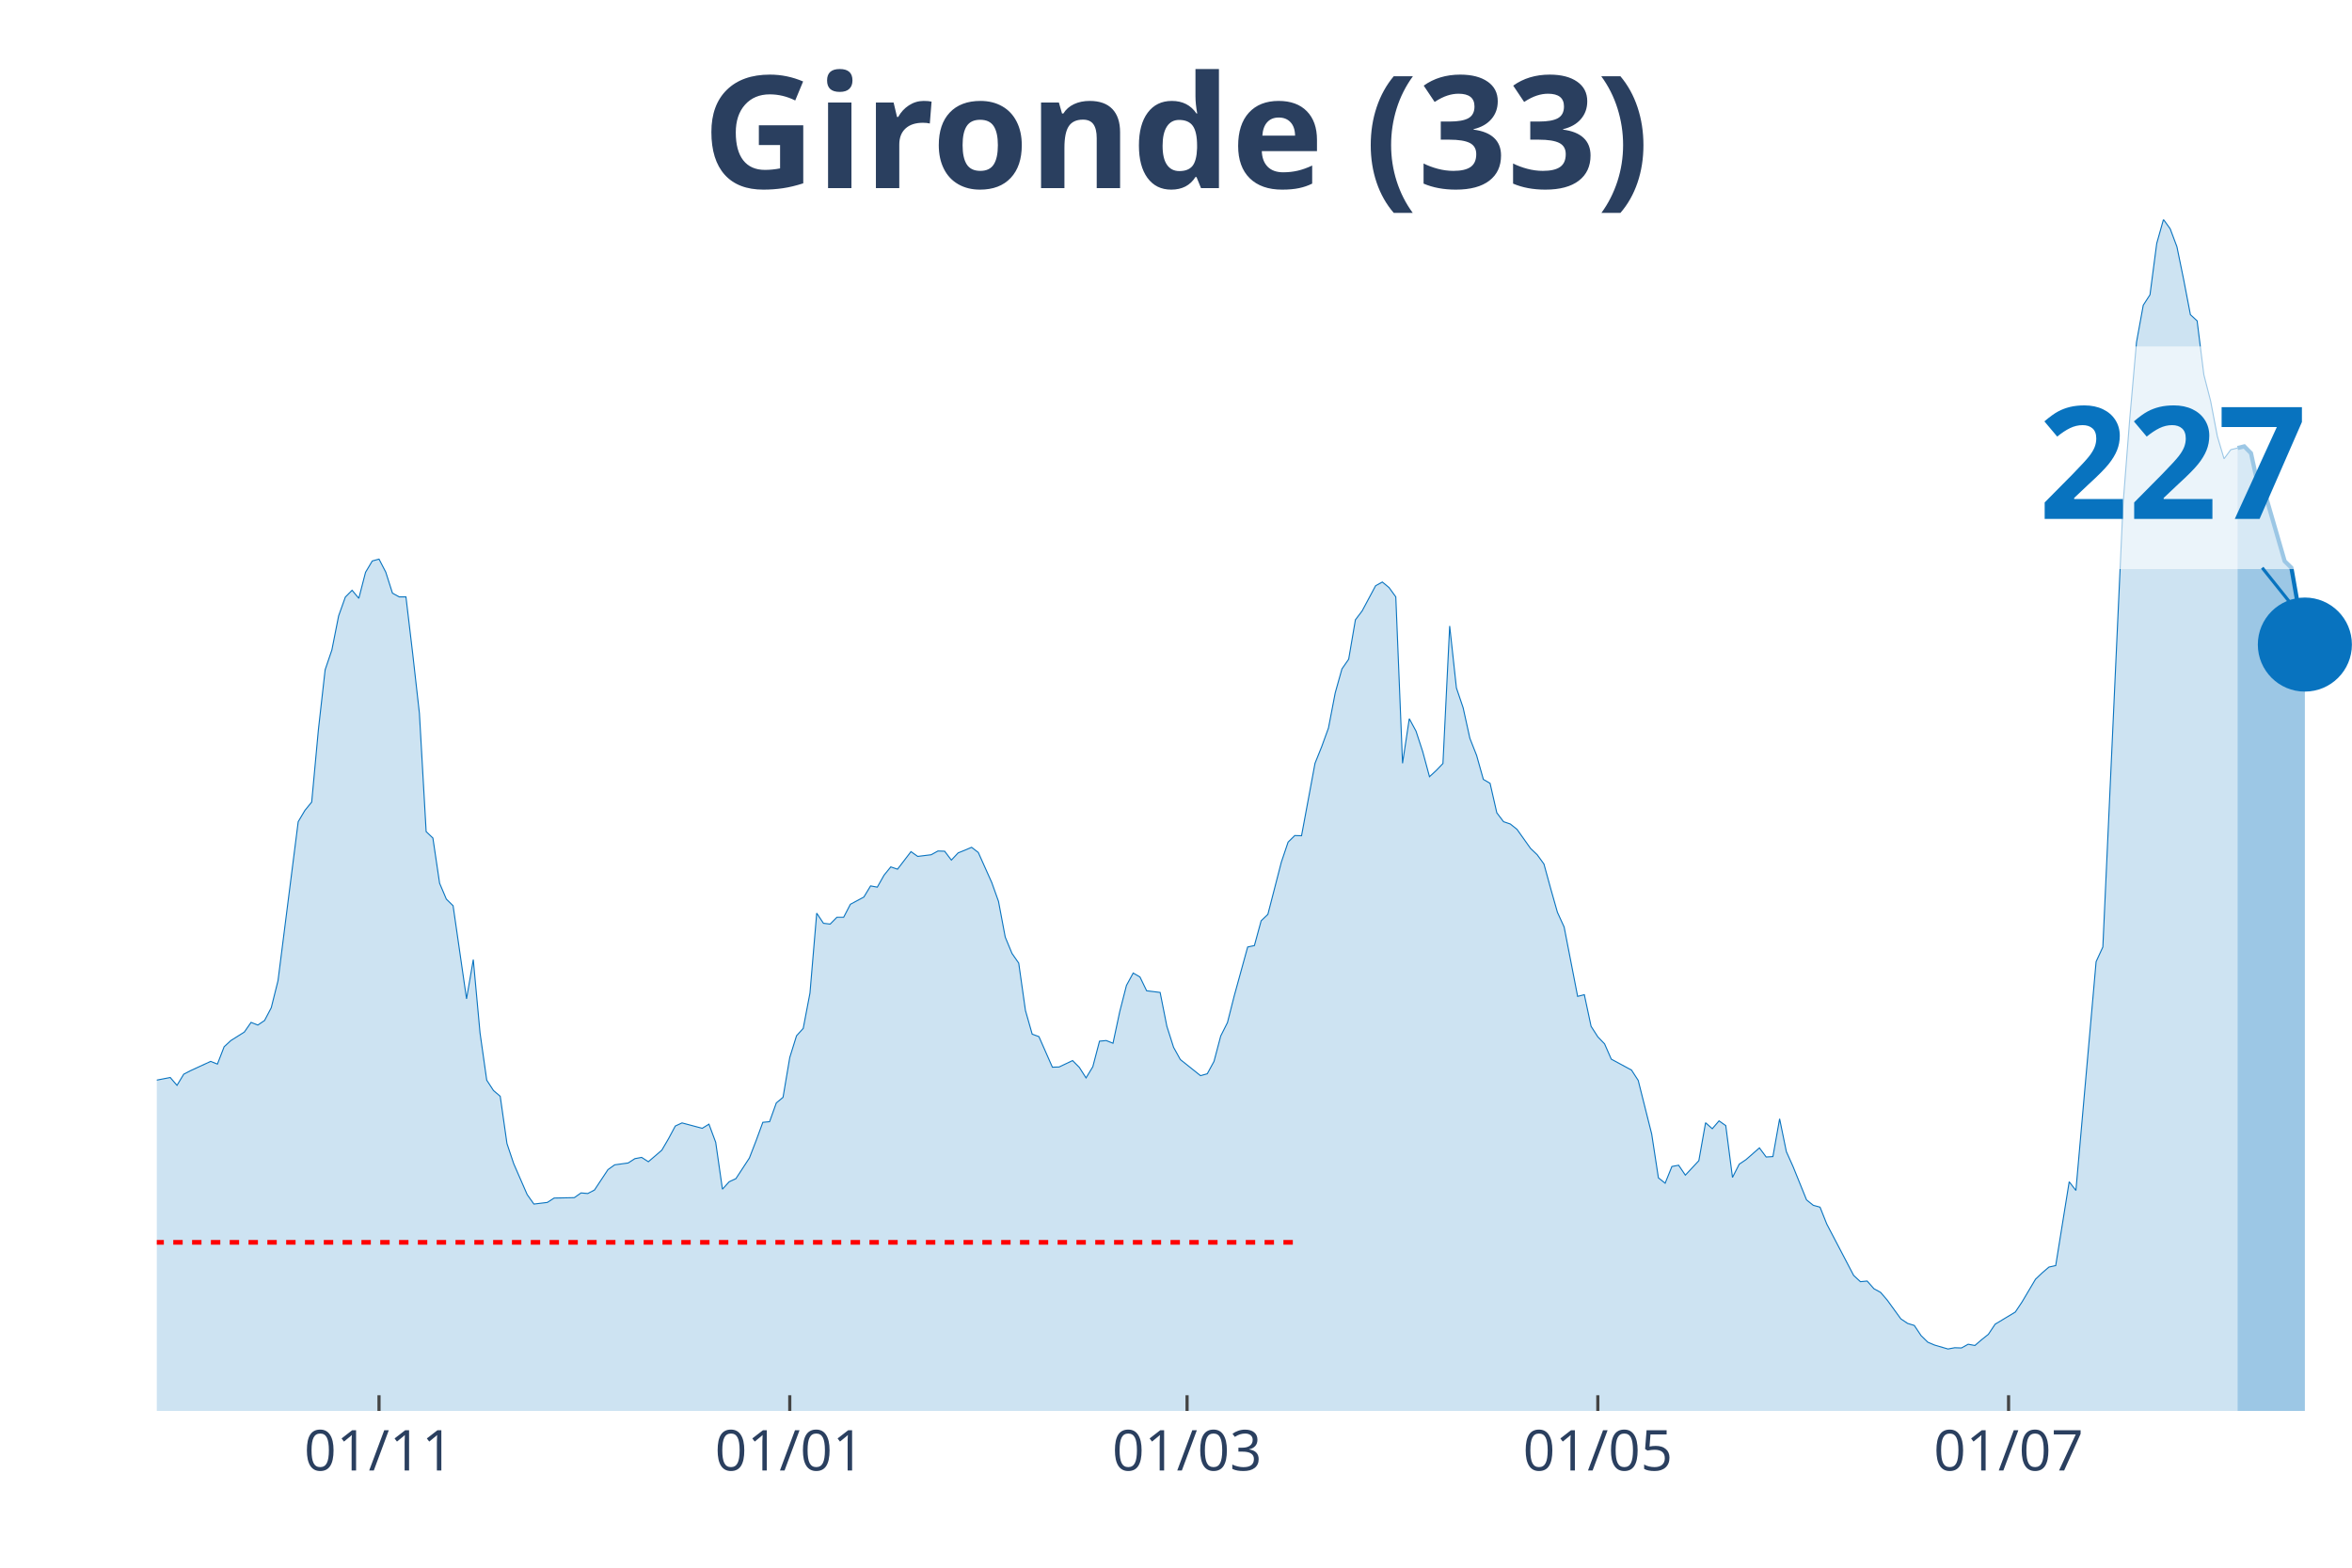
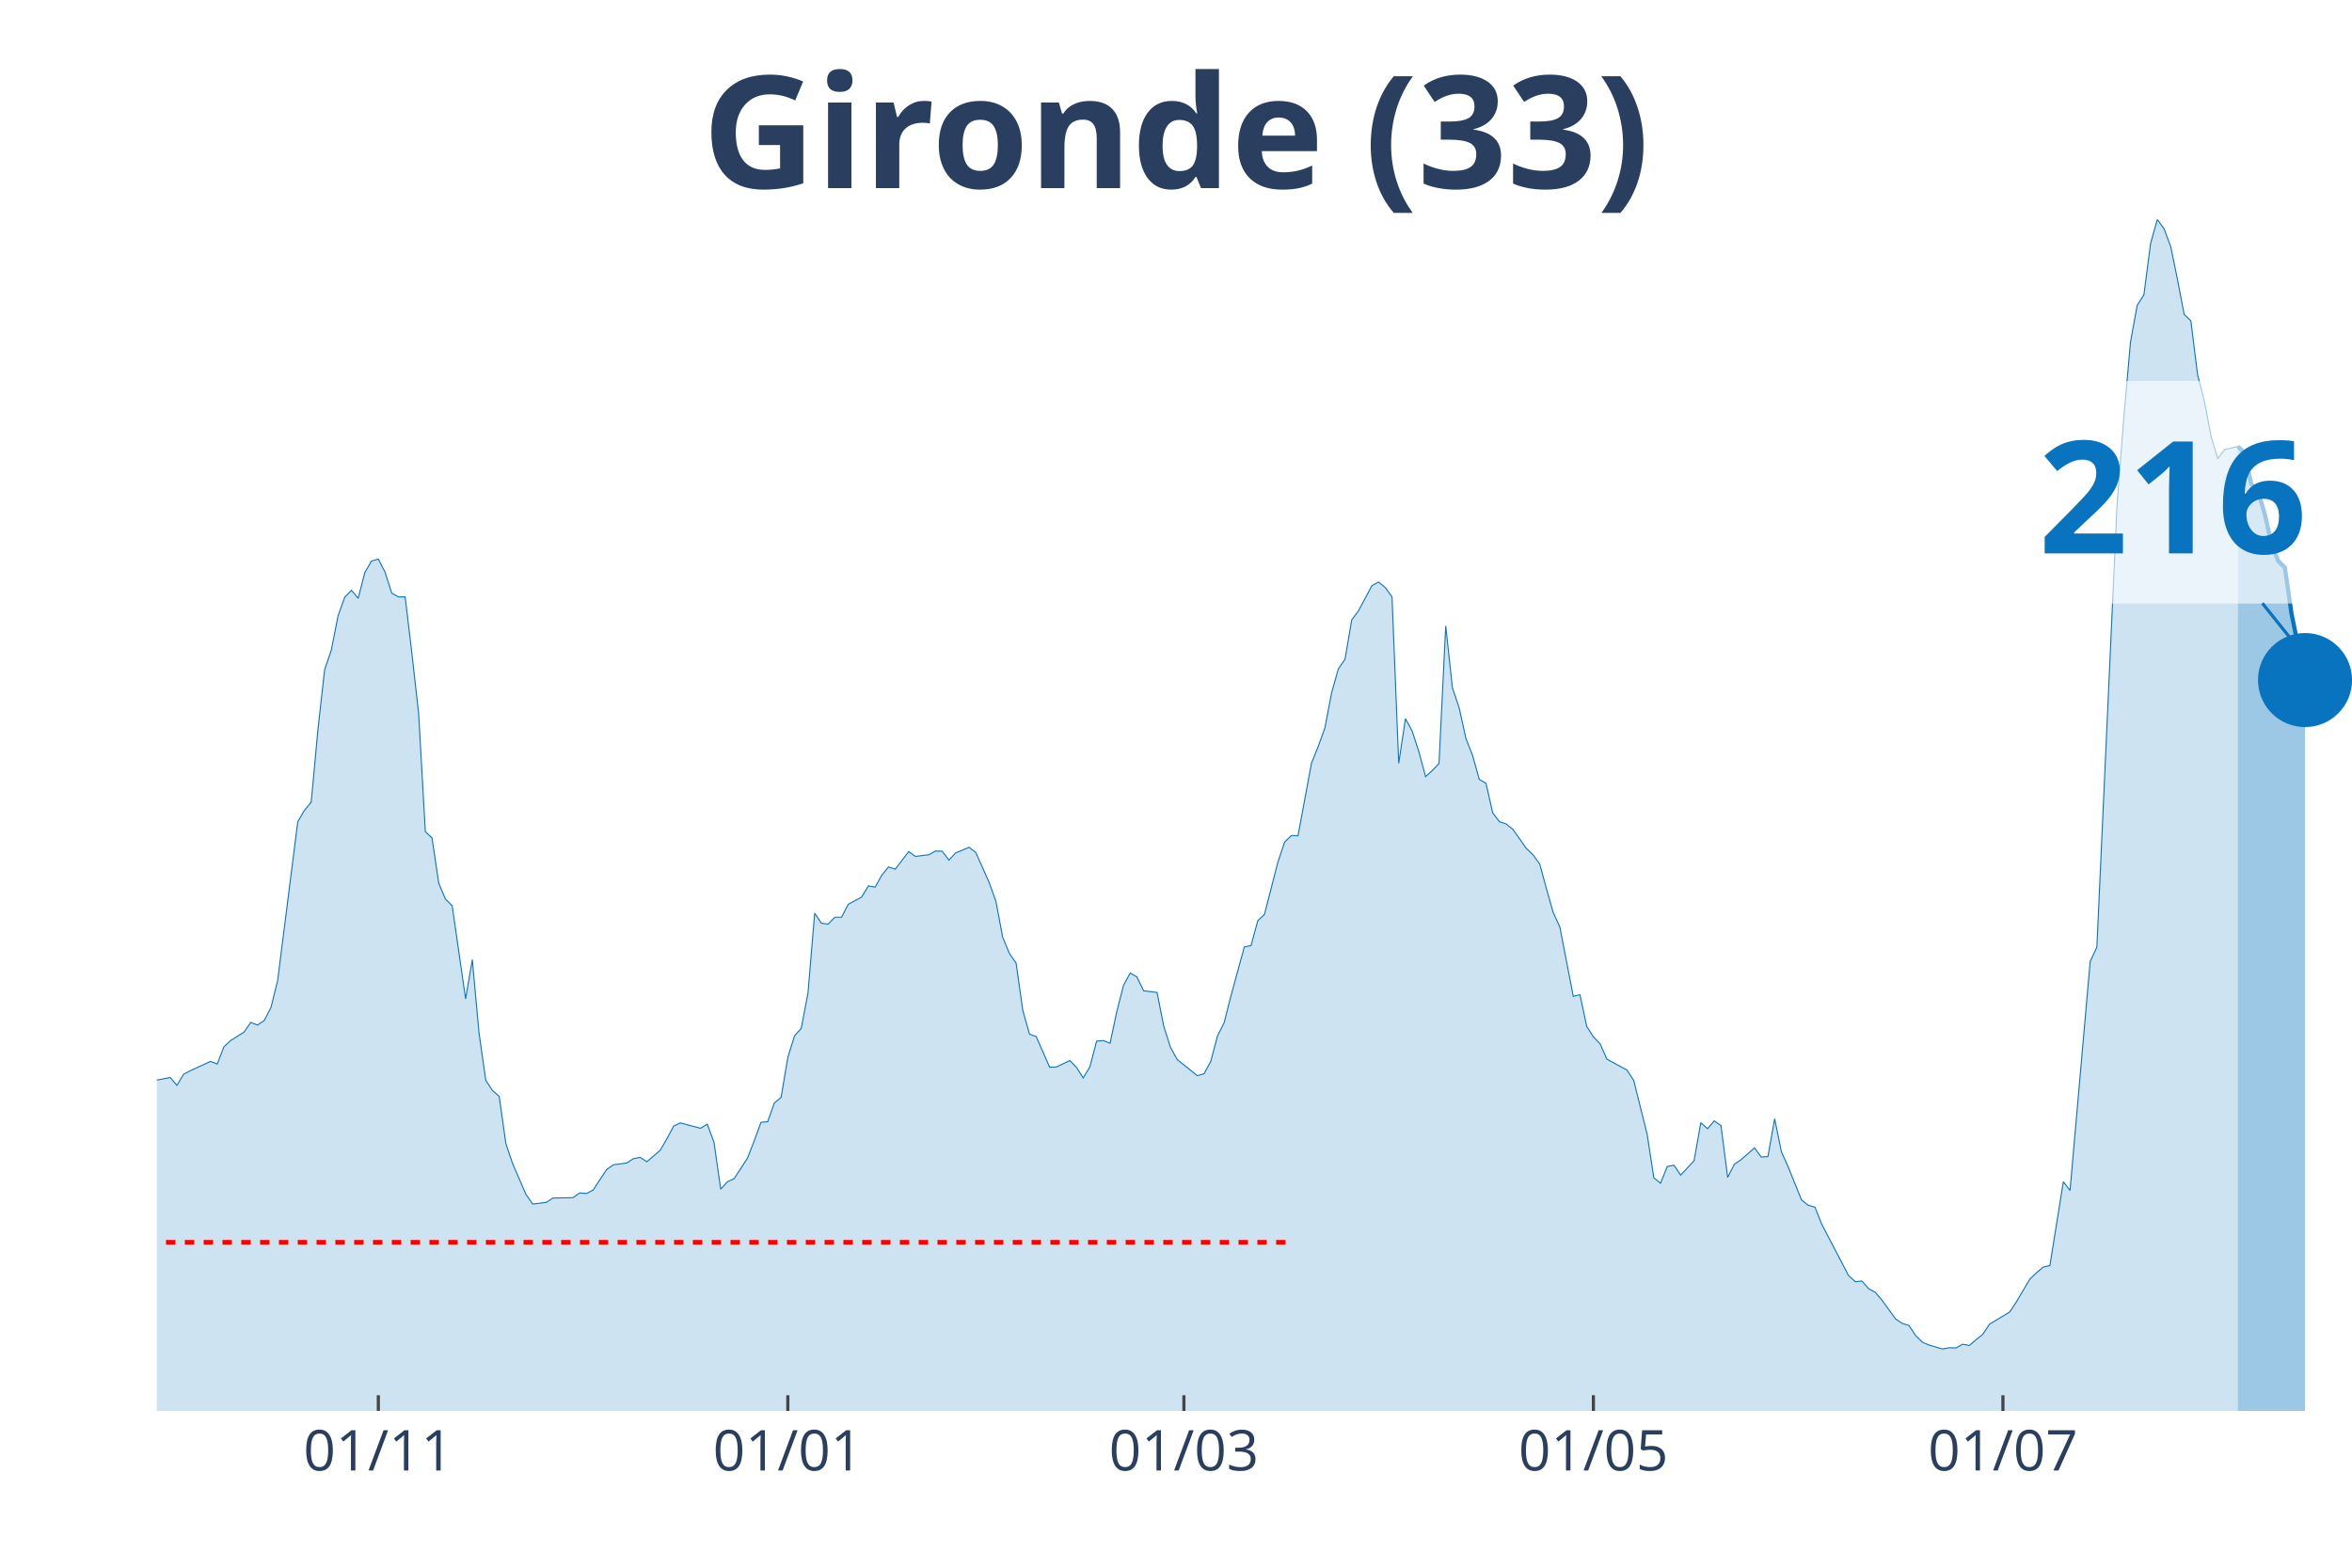
<svg xmlns="http://www.w3.org/2000/svg" class="main-svg" width="1125" height="750" style="" viewBox="0 0 750 500">
  <rect x="0" y="0" width="750" height="500" style="fill: rgb(0, 0, 0); fill-opacity: 0;" />
-   <defs id="defs-b45958">
+   <defs id="defs-f4c939">
    <g class="clips">
-       <clipPath id="clipb45958xyplot" class="plotclip">
+       <clipPath id="clipf4c939xyplot" class="plotclip">
        <rect width="700" height="380" />
      </clipPath>
-       <clipPath class="axesclip" id="clipb45958x">
+       <clipPath class="axesclip" id="clipf4c939x">
        <rect x="50" y="0" width="700" height="500" />
      </clipPath>
-       <clipPath class="axesclip" id="clipb45958y">
+       <clipPath class="axesclip" id="clipf4c939y">
        <rect x="0" y="70" width="750" height="380" />
      </clipPath>
-       <clipPath class="axesclip" id="clipb45958xy">
+       <clipPath class="axesclip" id="clipf4c939xy">
        <rect x="50" y="70" width="700" height="380" />
      </clipPath>
    </g>
    <g class="gradients" />
  </defs>
  <g class="bglayer">
    <rect class="bg" x="50" y="70" width="700" height="380" style="fill: rgb(0, 0, 0); fill-opacity: 0; stroke-width: 0;" />
  </g>
  <g class="layer-below">
    <g class="imagelayer" />
    <g class="shapelayer" />
  </g>
  <g class="cartesianlayer">
    <g class="subplot xy">
      <g class="layer-subplot">
        <g class="shapelayer" />
        <g class="imagelayer" />
      </g>
      <g class="gridlayer">
        <g class="x">
-           <path class="xgrid crisp" transform="translate(120.86,0)" d="M0,70v380" style="stroke: rgb(255, 255, 255); stroke-opacity: 1; stroke-width: 1px;" />
-           <path class="xgrid crisp" transform="translate(251.84,0)" d="M0,70v380" style="stroke: rgb(255, 255, 255); stroke-opacity: 1; stroke-width: 1px;" />
-           <path class="xgrid crisp" transform="translate(378.53,0)" d="M0,70v380" style="stroke: rgb(255, 255, 255); stroke-opacity: 1; stroke-width: 1px;" />
-           <path class="xgrid crisp" transform="translate(509.51,0)" d="M0,70v380" style="stroke: rgb(255, 255, 255); stroke-opacity: 1; stroke-width: 1px;" />
-           <path class="xgrid crisp" transform="translate(640.49,0)" d="M0,70v380" style="stroke: rgb(255, 255, 255); stroke-opacity: 1; stroke-width: 1px;" />
+           <path class="xgrid crisp" transform="translate(120.64,0)" d="M0,70v380" style="stroke: rgb(255, 255, 255); stroke-opacity: 1; stroke-width: 1px;" />
+           <path class="xgrid crisp" transform="translate(251.22,0)" d="M0,70v380" style="stroke: rgb(255, 255, 255); stroke-opacity: 1; stroke-width: 1px;" />
+           <path class="xgrid crisp" transform="translate(377.52,0)" d="M0,70v380" style="stroke: rgb(255, 255, 255); stroke-opacity: 1; stroke-width: 1px;" />
+           <path class="xgrid crisp" transform="translate(508.1,0)" d="M0,70v380" style="stroke: rgb(255, 255, 255); stroke-opacity: 1; stroke-width: 1px;" />
+           <path class="xgrid crisp" transform="translate(638.69,0)" d="M0,70v380" style="stroke: rgb(255, 255, 255); stroke-opacity: 1; stroke-width: 1px;" />
        </g>
        <g class="y" />
      </g>
      <g class="zerolinelayer" />
      <path class="xlines-below" />
      <path class="ylines-below" />
      <g class="overlines-below" />
      <g class="xaxislayer-below" />
      <g class="yaxislayer-below" />
      <g class="overaxes-below" />
-       <g class="plot" transform="translate(50, 70)" clip-path="url('#clipb45958xyplot')">
+       <g class="plot" transform="translate(50, 70)" clip-path="url('#clipf4c939xyplot')">
        <g class="scatterlayer mlayer">
-           <g class="trace scatter trace79359f" style="stroke-miterlimit: 2;">
+           <g class="trace scatter trace5b2842" style="stroke-miterlimit: 2;">
            <g class="fills">
              <g>
-                 <path class="js-fill" d="M663.5,380L-292.02,380L-292.02,378.29L-253.37,379.41L-251.23,379.41L-221.17,378.22L-219.02,378.02L-191.1,378.09L-188.96,378.22L-176.07,376.77L-173.93,376.05L-163.19,374.47L-161.04,374.07L-152.45,372.03L-150.31,371.57L-137.42,373.61L-135.28,375.19L-124.54,374.47L-122.39,373.02L-118.1,372.1L-115.95,371.77L-98.77,353.27L-96.63,343.32L-79.45,279.58L-77.3,260.29L-75.15,247.91L-73.01,245.08L-70.86,244.42L-68.71,229.08L-64.42,199.65L-62.27,198.72L-60.12,191.48L-57.98,193.26L-55.83,192.93L-53.68,190.03L-49.39,209.33L-47.24,212.16L-45.09,219.66L-42.94,221.24L-40.8,223.42L-38.65,228.55L-36.5,223.22L-34.36,224.4L-32.21,227.24L-30.06,227.04L-27.91,225.85L-25.77,227.57L-23.62,233.36L-21.47,245.54L-17.18,261.28L-15.03,267.14L-12.88,269.31L-10.74,270.23L-8.59,271.22L-6.44,274.84L-4.29,276.95L-2.15,274.91L4.29,273.66L6.44,276.16L8.59,272.6L10.74,271.49L17.18,268.52L19.33,269.38L21.47,263.85L23.62,261.87L27.91,259.17L30.06,256.08L32.21,256.93L34.36,255.48L36.5,251.4L38.65,242.78L45.09,192.07L47.24,188.45L49.39,185.82L51.53,162.71L53.68,143.61L55.83,137.29L57.98,126.43L60.12,120.43L62.27,118.26L64.42,120.83L66.56,112.53L68.71,108.91L70.86,108.32L73.01,112.47L75.15,119.18L77.3,120.37L79.45,120.37L81.6,138.48L83.74,157.5L85.89,195.23L88.04,197.28L90.18,211.7L92.33,216.77L94.48,218.87L98.77,248.57L100.92,236.06L103.07,259.44L105.21,274.51L107.36,277.81L109.51,279.65L111.66,294.73L113.8,301.12L118.1,310.99L120.25,314.02L124.54,313.5L126.69,312.11L133.13,311.98L135.28,310.47L137.42,310.66L139.57,309.54L143.87,303.03L146.01,301.51L150.31,300.92L152.45,299.54L154.6,299.14L156.75,300.52L161.04,296.84L163.19,293.15L165.34,289.13L167.48,288.14L173.93,289.86L176.07,288.54L178.22,294.33L180.37,309.28L182.52,306.91L184.66,305.92L188.96,299.34L191.1,293.81L193.25,287.95L195.4,287.75L197.55,281.76L199.69,279.98L201.84,267.27L203.99,260.36L206.13,257.99L208.28,246.73L210.43,221.24L212.58,224.47L214.72,224.73L216.87,222.56L219.02,222.56L221.17,218.41L225.46,216.11L227.61,212.55L229.75,212.95L231.9,209.13L234.05,206.49L236.2,207.22L240.49,201.62L242.64,203.14L246.93,202.61L249.08,201.42L251.23,201.49L253.37,204.32L255.52,202.02L257.67,201.16L259.82,200.24L261.96,201.89L266.26,211.5L268.4,217.49L270.55,228.88L272.7,234.08L274.85,237.18L276.99,252.26L279.14,259.83L281.29,260.62L285.58,270.37L287.73,270.3L292.02,268.26L294.17,270.43L296.32,273.79L298.47,270.23L300.61,262.07L302.76,261.87L304.91,262.73L307.06,252.65L309.2,244.29L311.35,240.34L313.5,241.59L315.64,246L319.94,246.53L322.09,257.33L324.23,264.04L326.38,267.93L332.82,273.07L334.97,272.47L337.12,268.52L339.26,260.42L341.41,256.14L343.56,247.65L347.85,232.04L350,231.58L352.15,223.68L354.29,221.64L358.59,204.98L360.74,198.59L362.88,196.49L365.03,196.55L369.33,173.44L371.47,168.11L373.62,162.18L375.77,150.99L377.91,143.35L380.06,140.25L382.21,127.68L384.36,124.84L388.65,116.81L390.8,115.63L392.94,117.4L395.09,120.37L397.24,173.44L399.39,159.22L401.53,163.17L403.68,169.75L405.83,177.72L407.98,175.74L410.12,173.51L412.27,129.65L414.42,149.41L416.56,155.73L418.71,165.47L420.86,170.94L423.01,178.58L425.15,179.83L427.3,189.24L429.45,192.07L431.6,192.8L433.74,194.51L438.04,200.57L440.18,202.61L442.33,205.57L444.48,213.41L446.63,220.98L448.77,225.66L453.07,247.78L455.21,247.25L457.36,257.33L459.51,260.69L461.66,262.92L463.8,267.8L470.25,271.29L472.39,274.58L476.69,291.7L478.83,305.66L480.98,307.37L483.13,302.04L485.28,301.64L487.42,304.8L491.72,300.19L493.87,288.08L496.01,289.99L498.16,287.49L500.31,289L502.45,305.53L504.6,301.31L506.75,299.86L511.04,296.11L513.19,299.01L515.34,298.88L517.48,286.83L519.63,297.3L521.78,302.1L526.07,312.7L528.22,314.42L530.37,315.01L532.52,320.41L541.1,336.8L543.25,338.78L545.4,338.58L547.55,341.02L549.69,342.2L551.84,344.71L556.13,350.63L558.28,352.08L560.43,352.74L562.58,355.97L564.72,358.07L566.87,358.99L571.17,360.25L573.31,359.85L575.46,359.92L577.61,358.73L579.75,359.13L581.9,357.28L584.05,355.57L586.2,352.34L592.64,348.46L594.79,345.23L599.08,337.99L601.23,335.95L603.37,334.11L605.52,333.64L609.82,306.91L611.96,309.68L618.4,236.72L620.55,232.04L626.99,90.87L629.14,63.41L631.29,39.11L633.44,27.33L635.58,24.03L637.73,7.64L639.88,0L642.02,2.96L644.17,8.69L646.32,19.16L648.47,30.36L650.61,32.33L652.76,49.52L654.91,57.88L657.06,69.14L659.2,76.32L661.35,73.42L663.5,72.89" style="fill: rgb(8, 115, 191); fill-opacity: 0.2; stroke-width: 0;" />
+                 <path class="js-fill" d="M663.61,380L-291.13,380L-291.13,378.29L-252.6,379.41L-250.46,379.41L-220.49,378.22L-218.35,378.02L-190.52,378.09L-188.38,378.22L-175.54,376.77L-173.39,376.05L-162.69,374.47L-160.55,374.07L-151.99,372.03L-149.85,371.57L-137,373.61L-134.86,375.19L-124.16,374.47L-122.02,373.02L-117.74,372.1L-115.6,371.77L-98.47,353.27L-96.33,343.32L-79.2,279.58L-77.06,260.29L-74.92,247.91L-72.78,245.08L-70.64,244.42L-68.5,229.08L-64.22,199.65L-62.08,198.72L-59.94,191.48L-57.8,193.26L-55.66,192.93L-53.52,190.03L-49.24,209.33L-47.09,212.16L-44.95,219.66L-42.81,221.24L-40.67,223.42L-38.53,228.55L-36.39,223.22L-34.25,224.4L-32.11,227.24L-29.97,227.04L-27.83,225.85L-25.69,227.57L-23.55,233.36L-21.41,245.54L-19.27,251.93L-17.13,261.28L-14.98,267.14L-12.84,269.31L-8.56,271.22L-6.42,274.84L-4.28,276.95L-2.14,274.91L4.28,273.66L6.42,276.16L8.56,272.6L10.7,271.49L17.13,268.52L19.27,269.38L21.41,263.85L23.55,261.87L27.83,259.17L29.97,256.08L32.11,256.93L34.25,255.48L36.39,251.4L38.53,242.78L44.95,192.07L47.09,188.45L49.24,185.82L51.38,162.71L53.52,143.61L55.66,137.29L57.8,126.43L59.94,120.43L62.08,118.26L64.22,120.83L66.36,112.53L68.5,108.91L70.64,108.32L72.78,112.47L74.92,119.18L77.06,120.37L79.2,120.37L81.35,138.48L83.49,157.5L85.63,195.23L87.77,197.28L89.91,211.7L92.05,216.77L94.19,218.87L98.47,248.57L100.61,236.06L102.75,259.44L104.89,274.51L107.03,277.81L109.17,279.65L111.31,294.73L113.46,301.12L117.74,310.99L119.88,314.02L124.16,313.5L126.3,312.11L132.72,311.98L134.86,310.47L137,310.66L139.14,309.54L143.43,303.03L145.57,301.51L149.85,300.92L151.99,299.54L154.13,299.14L156.27,300.52L160.55,296.84L162.69,293.15L164.83,289.13L166.97,288.14L173.39,289.86L175.54,288.54L177.68,294.33L179.82,309.28L181.96,306.91L184.1,305.92L188.38,299.34L190.52,293.81L192.66,287.95L194.8,287.75L196.94,281.76L199.08,279.98L201.22,267.27L203.36,260.36L205.5,257.99L207.65,246.73L209.79,221.24L211.93,224.47L214.07,224.73L216.21,222.56L218.35,222.56L220.49,218.41L224.77,216.11L226.91,212.55L229.05,212.95L231.19,209.13L233.33,206.49L235.47,207.22L239.76,201.62L241.9,203.14L246.18,202.61L248.32,201.42L250.46,201.49L252.6,204.32L254.74,202.02L256.88,201.16L259.02,200.24L261.16,201.89L265.44,211.5L267.58,217.49L269.72,228.88L271.87,234.08L274.01,237.18L276.15,252.26L278.29,259.83L280.43,260.62L284.71,270.37L286.85,270.3L291.13,268.26L293.27,270.43L295.41,273.79L297.55,270.23L299.69,262.07L301.83,261.87L303.98,262.73L306.12,252.65L308.26,244.29L310.4,240.34L312.54,241.59L314.68,246L318.96,246.53L321.1,257.33L323.24,264.04L325.38,267.93L331.8,273.07L333.94,272.47L336.09,268.52L338.23,260.42L340.37,256.14L342.51,247.65L346.79,232.04L348.93,231.58L351.07,223.68L353.21,221.64L357.49,204.98L359.63,198.59L361.77,196.49L363.91,196.55L368.2,173.44L370.34,168.11L372.48,162.18L374.62,150.99L376.76,143.35L378.9,140.25L381.04,127.68L383.18,124.84L387.46,116.81L389.6,115.63L391.74,117.4L393.88,120.37L396.02,173.44L398.17,159.22L400.31,163.17L402.45,169.75L404.59,177.72L406.73,175.74L408.87,173.51L411.01,129.65L413.15,149.41L415.29,155.73L417.43,165.47L419.57,170.94L421.71,178.58L423.85,179.83L425.99,189.24L428.13,192.07L430.28,192.8L432.42,194.51L436.7,200.57L438.84,202.61L440.98,205.57L443.12,213.41L445.26,220.98L447.4,225.66L451.68,247.78L453.82,247.25L455.96,257.33L458.1,260.69L460.24,262.92L462.39,267.8L468.81,271.29L470.95,274.58L475.23,291.7L477.37,305.66L479.51,307.37L481.65,302.04L483.79,301.64L485.93,304.8L490.21,300.19L492.35,288.08L494.5,289.99L496.64,287.49L498.78,289L500.92,305.53L503.06,301.31L505.2,299.86L509.48,296.11L511.62,299.01L513.76,298.88L515.9,286.83L518.04,297.3L520.18,302.1L524.46,312.7L526.61,314.42L528.75,315.01L530.89,320.41L539.45,336.8L541.59,338.78L543.73,338.58L545.87,341.02L548.01,342.2L550.15,344.71L554.43,350.63L556.57,352.08L558.72,352.74L560.86,355.97L563,358.07L565.14,358.99L569.42,360.25L571.56,359.85L573.7,359.92L575.84,358.73L577.98,359.13L580.12,357.28L582.26,355.57L584.4,352.34L590.83,348.46L592.97,345.23L597.25,337.99L599.39,335.95L601.53,334.11L603.67,333.64L607.95,306.91L610.09,309.68L616.51,236.72L618.65,232.04L625.08,90.87L627.22,63.48L629.36,39.18L631.5,27.39L633.64,24.03L635.78,7.64L637.92,0L640.06,2.96L642.2,8.63L644.34,19.1L646.48,30.29L648.62,32.33L650.76,49.52L652.91,57.88L655.05,69.14L657.19,76.32L659.33,73.42L661.47,72.89L663.61,72.37" style="fill: rgb(8, 115, 191); fill-opacity: 0.2; stroke-width: 0;" />
              </g>
            </g>
            <g class="errorbars" />
            <g class="lines">
-               <path class="js-line" d="M-292.02,378.29L-253.37,379.41L-251.23,379.41L-221.17,378.22L-219.02,378.02L-191.1,378.09L-188.96,378.22L-176.07,376.77L-173.93,376.05L-163.19,374.47L-161.04,374.07L-152.45,372.03L-150.31,371.57L-137.42,373.61L-135.28,375.19L-124.54,374.47L-122.39,373.02L-118.1,372.1L-115.95,371.77L-98.77,353.27L-96.63,343.32L-79.45,279.58L-77.3,260.29L-75.15,247.91L-73.01,245.08L-70.86,244.42L-68.71,229.08L-64.42,199.65L-62.27,198.72L-60.12,191.48L-57.98,193.26L-55.83,192.93L-53.68,190.03L-49.39,209.33L-47.24,212.16L-45.09,219.66L-42.94,221.24L-40.8,223.42L-38.65,228.55L-36.5,223.22L-34.36,224.4L-32.21,227.24L-30.06,227.04L-27.91,225.85L-25.77,227.57L-23.62,233.36L-21.47,245.54L-17.18,261.28L-15.03,267.14L-12.88,269.31L-10.74,270.23L-8.59,271.22L-6.44,274.84L-4.29,276.95L-2.15,274.91L4.29,273.66L6.44,276.16L8.59,272.6L10.74,271.49L17.18,268.52L19.33,269.38L21.47,263.85L23.62,261.87L27.91,259.17L30.06,256.08L32.21,256.93L34.36,255.48L36.5,251.4L38.65,242.78L45.09,192.07L47.24,188.45L49.39,185.82L51.53,162.71L53.68,143.61L55.83,137.29L57.98,126.43L60.12,120.43L62.27,118.26L64.42,120.83L66.56,112.53L68.71,108.91L70.86,108.32L73.01,112.47L75.15,119.18L77.3,120.37L79.45,120.37L81.6,138.48L83.74,157.5L85.89,195.23L88.04,197.28L90.18,211.7L92.33,216.77L94.48,218.87L98.77,248.57L100.92,236.06L103.07,259.44L105.21,274.51L107.36,277.81L109.51,279.65L111.66,294.73L113.8,301.12L118.1,310.99L120.25,314.02L124.54,313.5L126.69,312.11L133.13,311.98L135.28,310.47L137.42,310.66L139.57,309.54L143.87,303.03L146.01,301.51L150.31,300.92L152.45,299.54L154.6,299.14L156.75,300.52L161.04,296.84L163.19,293.15L165.34,289.13L167.48,288.14L173.93,289.86L176.07,288.54L178.22,294.33L180.37,309.28L182.52,306.91L184.66,305.92L188.96,299.34L191.1,293.81L193.25,287.95L195.4,287.75L197.55,281.76L199.69,279.98L201.84,267.27L203.99,260.36L206.13,257.99L208.28,246.73L210.43,221.24L212.58,224.47L214.72,224.73L216.87,222.56L219.02,222.56L221.17,218.41L225.46,216.11L227.61,212.55L229.75,212.95L231.9,209.13L234.05,206.49L236.2,207.22L240.49,201.62L242.64,203.14L246.93,202.61L249.08,201.42L251.23,201.49L253.37,204.32L255.52,202.02L257.67,201.16L259.82,200.24L261.96,201.89L266.26,211.5L268.4,217.49L270.55,228.88L272.7,234.08L274.85,237.18L276.99,252.26L279.14,259.83L281.29,260.62L285.58,270.37L287.73,270.3L292.02,268.26L294.17,270.43L296.32,273.79L298.47,270.23L300.61,262.07L302.76,261.87L304.91,262.73L307.06,252.65L309.2,244.29L311.35,240.34L313.5,241.59L315.64,246L319.94,246.53L322.09,257.33L324.23,264.04L326.38,267.93L332.82,273.07L334.97,272.47L337.12,268.52L339.26,260.42L341.41,256.14L343.56,247.65L347.85,232.04L350,231.58L352.15,223.68L354.29,221.64L358.59,204.98L360.74,198.59L362.88,196.49L365.03,196.55L369.33,173.44L371.47,168.11L373.62,162.18L375.77,150.99L377.91,143.35L380.06,140.25L382.21,127.68L384.36,124.84L388.65,116.81L390.8,115.63L392.94,117.4L395.09,120.37L397.24,173.44L399.39,159.22L401.53,163.17L403.68,169.75L405.83,177.72L407.98,175.74L410.12,173.51L412.27,129.65L414.42,149.41L416.56,155.73L418.71,165.47L420.86,170.94L423.01,178.58L425.15,179.83L427.3,189.24L429.45,192.07L431.6,192.8L433.74,194.51L438.04,200.57L440.18,202.61L442.33,205.57L444.48,213.41L446.63,220.98L448.77,225.66L453.07,247.78L455.21,247.25L457.36,257.33L459.51,260.69L461.66,262.92L463.8,267.8L470.25,271.29L472.39,274.58L476.69,291.7L478.83,305.66L480.98,307.37L483.13,302.04L485.28,301.64L487.42,304.8L491.72,300.19L493.87,288.08L496.01,289.99L498.16,287.49L500.31,289L502.45,305.53L504.6,301.31L506.75,299.86L511.04,296.11L513.19,299.01L515.34,298.88L517.48,286.83L519.63,297.3L521.78,302.1L526.07,312.7L528.22,314.42L530.37,315.01L532.52,320.41L541.1,336.8L543.25,338.78L545.4,338.58L547.55,341.02L549.69,342.2L551.84,344.71L556.13,350.63L558.28,352.08L560.43,352.74L562.58,355.97L564.72,358.07L566.87,358.99L571.17,360.25L573.31,359.85L575.46,359.92L577.61,358.73L579.75,359.13L581.9,357.28L584.05,355.57L586.2,352.34L592.64,348.46L594.79,345.23L599.08,337.99L601.23,335.95L603.37,334.11L605.52,333.64L609.82,306.91L611.96,309.68L618.4,236.72L620.55,232.04L626.99,90.87L629.14,63.41L631.29,39.11L633.44,27.33L635.58,24.03L637.73,7.64L639.88,0L642.02,2.96L644.17,8.69L646.32,19.16L648.47,30.36L650.61,32.33L652.76,49.52L654.91,57.88L657.06,69.14L659.2,76.32L661.35,73.42L663.5,72.89" style="vector-effect: non-scaling-stroke; fill: none; stroke: rgb(8, 115, 191); stroke-opacity: 1; stroke-width: 0.5px; opacity: 1;" />
+               <path class="js-line" d="M-291.13,378.29L-252.6,379.41L-250.46,379.41L-220.49,378.22L-218.35,378.02L-190.52,378.09L-188.38,378.22L-175.54,376.77L-173.39,376.05L-162.69,374.47L-160.55,374.07L-151.99,372.03L-149.85,371.57L-137,373.61L-134.86,375.19L-124.16,374.47L-122.02,373.02L-117.74,372.1L-115.6,371.77L-98.47,353.27L-96.33,343.32L-79.2,279.58L-77.06,260.29L-74.92,247.91L-72.78,245.08L-70.64,244.42L-68.5,229.08L-64.22,199.65L-62.08,198.72L-59.94,191.48L-57.8,193.26L-55.66,192.93L-53.52,190.03L-49.24,209.33L-47.09,212.16L-44.95,219.66L-42.81,221.24L-40.67,223.42L-38.53,228.55L-36.39,223.22L-34.25,224.4L-32.11,227.24L-29.97,227.04L-27.83,225.85L-25.69,227.57L-23.55,233.36L-21.41,245.54L-19.27,251.93L-17.13,261.28L-14.98,267.14L-12.84,269.31L-8.56,271.22L-6.42,274.84L-4.28,276.95L-2.14,274.91L4.28,273.66L6.42,276.16L8.56,272.6L10.7,271.49L17.13,268.52L19.27,269.38L21.41,263.85L23.55,261.87L27.83,259.17L29.97,256.08L32.11,256.93L34.25,255.48L36.39,251.4L38.53,242.78L44.95,192.07L47.09,188.45L49.24,185.82L51.38,162.71L53.52,143.61L55.66,137.29L57.8,126.43L59.94,120.43L62.08,118.26L64.22,120.83L66.36,112.53L68.5,108.91L70.64,108.32L72.78,112.47L74.92,119.18L77.06,120.37L79.2,120.37L81.35,138.48L83.49,157.5L85.63,195.23L87.77,197.28L89.91,211.7L92.05,216.77L94.19,218.87L98.47,248.57L100.61,236.06L102.75,259.44L104.89,274.51L107.03,277.81L109.17,279.65L111.31,294.73L113.46,301.12L117.74,310.99L119.88,314.02L124.16,313.5L126.3,312.11L132.72,311.98L134.86,310.47L137,310.66L139.14,309.54L143.43,303.03L145.57,301.51L149.85,300.92L151.99,299.54L154.13,299.14L156.27,300.52L160.55,296.84L162.69,293.15L164.83,289.13L166.97,288.14L173.39,289.86L175.54,288.54L177.68,294.33L179.82,309.28L181.96,306.91L184.1,305.92L188.38,299.34L190.52,293.81L192.66,287.95L194.8,287.75L196.94,281.76L199.08,279.98L201.22,267.27L203.36,260.36L205.5,257.99L207.65,246.73L209.79,221.24L211.93,224.47L214.07,224.73L216.21,222.56L218.35,222.56L220.49,218.41L224.77,216.11L226.91,212.55L229.05,212.95L231.19,209.13L233.33,206.49L235.47,207.22L239.76,201.62L241.9,203.14L246.18,202.61L248.32,201.42L250.46,201.49L252.6,204.32L254.74,202.02L256.88,201.16L259.02,200.24L261.16,201.89L265.44,211.5L267.58,217.49L269.72,228.88L271.87,234.08L274.01,237.18L276.15,252.26L278.29,259.83L280.43,260.62L284.71,270.37L286.85,270.3L291.13,268.26L293.27,270.43L295.41,273.79L297.55,270.23L299.69,262.07L301.83,261.87L303.98,262.73L306.12,252.65L308.26,244.29L310.4,240.34L312.54,241.59L314.68,246L318.96,246.53L321.1,257.33L323.24,264.04L325.38,267.93L331.8,273.07L333.94,272.47L336.09,268.52L338.23,260.42L340.37,256.14L342.51,247.65L346.79,232.04L348.93,231.58L351.07,223.68L353.21,221.64L357.49,204.98L359.63,198.59L361.77,196.49L363.91,196.55L368.2,173.44L370.34,168.11L372.48,162.18L374.62,150.99L376.76,143.35L378.9,140.25L381.04,127.68L383.18,124.84L387.46,116.81L389.6,115.63L391.74,117.4L393.88,120.37L396.02,173.44L398.17,159.22L400.31,163.17L402.45,169.75L404.59,177.72L406.73,175.74L408.87,173.51L411.01,129.65L413.15,149.41L415.29,155.73L417.43,165.47L419.57,170.94L421.71,178.58L423.85,179.83L425.99,189.24L428.13,192.07L430.28,192.8L432.42,194.51L436.7,200.57L438.84,202.61L440.98,205.57L443.12,213.41L445.26,220.98L447.4,225.66L451.68,247.78L453.82,247.25L455.96,257.33L458.1,260.69L460.24,262.92L462.39,267.8L468.81,271.29L470.95,274.58L475.23,291.7L477.37,305.66L479.51,307.37L481.65,302.04L483.79,301.64L485.93,304.8L490.21,300.19L492.35,288.08L494.5,289.99L496.64,287.49L498.78,289L500.92,305.53L503.06,301.31L505.2,299.86L509.48,296.11L511.62,299.01L513.76,298.88L515.9,286.83L518.04,297.3L520.18,302.1L524.46,312.7L526.61,314.42L528.75,315.01L530.89,320.41L539.45,336.8L541.59,338.78L543.73,338.58L545.87,341.02L548.01,342.2L550.15,344.71L554.43,350.63L556.57,352.08L558.72,352.74L560.86,355.97L563,358.07L565.14,358.99L569.42,360.25L571.56,359.85L573.7,359.92L575.84,358.73L577.98,359.13L580.12,357.28L582.26,355.57L584.4,352.34L590.83,348.46L592.97,345.23L597.25,337.99L599.39,335.95L601.53,334.11L603.67,333.64L607.95,306.91L610.09,309.68L616.51,236.72L618.65,232.04L625.08,90.87L627.22,63.48L629.36,39.18L631.5,27.39L633.64,24.03L635.78,7.64L637.92,0L640.06,2.96L642.2,8.63L644.34,19.1L646.48,30.29L648.62,32.33L650.76,49.52L652.91,57.88L655.05,69.14L657.19,76.32L659.33,73.42L661.47,72.89L663.61,72.37" style="vector-effect: non-scaling-stroke; fill: none; stroke: rgb(8, 115, 191); stroke-opacity: 1; stroke-width: 0.5px; opacity: 1;" />
            </g>
            <g class="points" />
            <g class="text" />
          </g>
-           <g class="trace scatter traced1f112" style="stroke-miterlimit: 2;">
+           <g class="trace scatter trace10ffe0" style="stroke-miterlimit: 2;">
            <g class="fills">
              <g>
-                 <path class="js-fill" d="M684.97,380L663.5,380L663.5,72.89L665.64,72.37L667.79,74.54L669.94,84.42L672.09,86.79L678.53,108.98L680.67,111.08L684.97,135.58" style="fill: rgb(8, 115, 191); fill-opacity: 0.4; stroke-width: 0;" />
+                 <path class="js-fill" d="M685.02,380L663.61,380L663.61,72.37L665.75,74.54L667.89,84.42L670.03,86.72L672.17,93.9L674.31,103.31L676.45,108.91L678.59,111.02L680.73,125.83L685.02,146.9" style="fill: rgb(8, 115, 191); fill-opacity: 0.4; stroke-width: 0;" />
              </g>
            </g>
            <g class="errorbars" />
            <g class="lines">
-               <path class="js-line" d="M663.5,72.89L665.64,72.37L667.79,74.54L669.94,84.42L672.09,86.79L678.53,108.98L680.67,111.08L684.97,135.58" style="vector-effect: non-scaling-stroke; fill: none; stroke: rgb(8, 115, 191); stroke-opacity: 1; stroke-width: 2px; opacity: 1;" />
+               <path class="js-line" d="M663.61,72.37L665.75,74.54L667.89,84.42L670.03,86.72L672.17,93.9L674.31,103.31L676.45,108.91L678.59,111.02L680.73,125.83L685.02,146.9" style="vector-effect: non-scaling-stroke; fill: none; stroke: rgb(8, 115, 191); stroke-opacity: 1; stroke-width: 2px; opacity: 1;" />
            </g>
            <g class="points" />
            <g class="text" />
          </g>
-           <g class="trace scatter tracebc8e65" style="stroke-miterlimit: 2; opacity: 1;">
+           <g class="trace scatter trace8c8e16" style="stroke-miterlimit: 2; opacity: 1;">
            <g class="fills" />
            <g class="errorbars" />
            <g class="lines" />
            <g class="points">
-               <path class="point" transform="translate(684.97,135.58)" d="M15,0A15,15 0 1,1 0,-15A15,15 0 0,1 15,0Z" style="opacity: 1; stroke-width: 0px; fill: rgb(8, 115, 191); fill-opacity: 1;" />
+               <path class="point" transform="translate(685.02,146.9)" d="M15,0A15,15 0 1,1 0,-15A15,15 0 0,1 15,0Z" style="opacity: 1; stroke-width: 0px; fill: rgb(8, 115, 191); fill-opacity: 1;" />
            </g>
            <g class="text" />
          </g>
        </g>
      </g>
      <g class="overplot" />
      <path class="xlines-above crisp" style="fill: none; stroke-width: 1px; stroke: rgb(0, 0, 0); stroke-opacity: 0;" d="" />
      <path class="ylines-above crisp" style="fill: none;" d="M0,0" />
      <g class="overlines-above" />
      <g class="xaxislayer-above">
-         <path class="xtick ticks crisp" d="M0,450v-5" transform="translate(120.86,0)" style="stroke: rgb(68, 68, 68); stroke-opacity: 1; stroke-width: 1px;" />
-         <path class="xtick ticks crisp" d="M0,450v-5" transform="translate(251.84,0)" style="stroke: rgb(68, 68, 68); stroke-opacity: 1; stroke-width: 1px;" />
-         <path class="xtick ticks crisp" d="M0,450v-5" transform="translate(378.53,0)" style="stroke: rgb(68, 68, 68); stroke-opacity: 1; stroke-width: 1px;" />
-         <path class="xtick ticks crisp" d="M0,450v-5" transform="translate(509.51,0)" style="stroke: rgb(68, 68, 68); stroke-opacity: 1; stroke-width: 1px;" />
-         <path class="xtick ticks crisp" d="M0,450v-5" transform="translate(640.49,0)" style="stroke: rgb(68, 68, 68); stroke-opacity: 1; stroke-width: 1px;" />
+         <path class="xtick ticks crisp" d="M0,450v-5" transform="translate(120.64,0)" style="stroke: rgb(68, 68, 68); stroke-opacity: 1; stroke-width: 1px;" />
+         <path class="xtick ticks crisp" d="M0,450v-5" transform="translate(251.22,0)" style="stroke: rgb(68, 68, 68); stroke-opacity: 1; stroke-width: 1px;" />
+         <path class="xtick ticks crisp" d="M0,450v-5" transform="translate(377.52,0)" style="stroke: rgb(68, 68, 68); stroke-opacity: 1; stroke-width: 1px;" />
+         <path class="xtick ticks crisp" d="M0,450v-5" transform="translate(508.1,0)" style="stroke: rgb(68, 68, 68); stroke-opacity: 1; stroke-width: 1px;" />
+         <path class="xtick ticks crisp" d="M0,450v-5" transform="translate(638.69,0)" style="stroke: rgb(68, 68, 68); stroke-opacity: 1; stroke-width: 1px;" />
        <g class="xtick">
-           <text text-anchor="middle" x="0" y="469" transform="translate(120.86,0)" style="font-family: 'Open Sans', verdana, arial, sans-serif; font-size: 18px; fill: rgb(42, 63, 95); fill-opacity: 1; white-space: pre;">01/11</text>
+           <text text-anchor="middle" x="0" y="469" transform="translate(120.64,0)" style="font-family: 'Open Sans', verdana, arial, sans-serif; font-size: 18px; fill: rgb(42, 63, 95); fill-opacity: 1; white-space: pre;">01/11</text>
        </g>
        <g class="xtick">
-           <text text-anchor="middle" x="0" y="469" transform="translate(251.84,0)" style="font-family: 'Open Sans', verdana, arial, sans-serif; font-size: 18px; fill: rgb(42, 63, 95); fill-opacity: 1; white-space: pre;">01/01</text>
+           <text text-anchor="middle" x="0" y="469" transform="translate(251.22,0)" style="font-family: 'Open Sans', verdana, arial, sans-serif; font-size: 18px; fill: rgb(42, 63, 95); fill-opacity: 1; white-space: pre;">01/01</text>
        </g>
        <g class="xtick">
-           <text text-anchor="middle" x="0" y="469" transform="translate(378.53,0)" style="font-family: 'Open Sans', verdana, arial, sans-serif; font-size: 18px; fill: rgb(42, 63, 95); fill-opacity: 1; white-space: pre;">01/03</text>
+           <text text-anchor="middle" x="0" y="469" transform="translate(377.52,0)" style="font-family: 'Open Sans', verdana, arial, sans-serif; font-size: 18px; fill: rgb(42, 63, 95); fill-opacity: 1; white-space: pre;">01/03</text>
        </g>
        <g class="xtick">
-           <text text-anchor="middle" x="0" y="469" transform="translate(509.51,0)" style="font-family: 'Open Sans', verdana, arial, sans-serif; font-size: 18px; fill: rgb(42, 63, 95); fill-opacity: 1; white-space: pre;">01/05</text>
+           <text text-anchor="middle" x="0" y="469" transform="translate(508.1,0)" style="font-family: 'Open Sans', verdana, arial, sans-serif; font-size: 18px; fill: rgb(42, 63, 95); fill-opacity: 1; white-space: pre;">01/05</text>
        </g>
        <g class="xtick">
-           <text text-anchor="middle" x="0" y="469" transform="translate(640.49,0)" style="font-family: 'Open Sans', verdana, arial, sans-serif; font-size: 18px; fill: rgb(42, 63, 95); fill-opacity: 1; white-space: pre;">01/07</text>
+           <text text-anchor="middle" x="0" y="469" transform="translate(638.69,0)" style="font-family: 'Open Sans', verdana, arial, sans-serif; font-size: 18px; fill: rgb(42, 63, 95); fill-opacity: 1; white-space: pre;">01/07</text>
        </g>
      </g>
      <g class="yaxislayer-above" />
      <g class="overaxes-above" />
    </g>
  </g>
  <g class="polarlayer" />
  <g class="ternarylayer" />
  <g class="geolayer" />
  <g class="funnelarealayer" />
  <g class="pielayer" />
  <g class="treemaplayer" />
  <g class="sunburstlayer" />
  <g class="glimages" />
-   <defs id="topdefs-b45958">
+   <defs id="topdefs-f4c939">
    <g class="clips" />
  </defs>
  <g class="layer-above">
    <g class="imagelayer" />
    <g class="shapelayer">
-       <path data-index="0" fill-rule="evenodd" d="M-1156.75,396.22L412.88,396.22" clip-path="url('#clipb45958xy')" style="opacity: 1; stroke: rgb(255, 0, 0); stroke-opacity: 1; fill: rgb(0, 0, 0); fill-opacity: 0; stroke-dasharray: 3px, 3px; stroke-width: 1.5px;" />
+       <path data-index="0" fill-rule="evenodd" d="M-1153.06,396.22L411.77,396.22" clip-path="url('#clipf4c939xy')" style="opacity: 1; stroke: rgb(255, 0, 0); stroke-opacity: 1; fill: rgb(0, 0, 0); fill-opacity: 0; stroke-dasharray: 3px, 3px; stroke-width: 1.5px;" />
    </g>
  </g>
  <g class="infolayer">
    <g class="g-gtitle">
      <text class="gtitle" x="375" y="25" text-anchor="middle" dy="0.7em" style="font-family: 'Open Sans', verdana, arial, sans-serif; font-size: 50px; fill: rgb(42, 63, 95); opacity: 1; font-weight: normal; white-space: pre;">
        <tspan style="font-weight:bold">Gironde (33)</tspan>
      </text>
    </g>
    <g class="g-xtitle" />
    <g class="annotation" data-index="0" style="opacity: 1;">
-       <g class="annotation-text-g" transform="rotate(0,692.97,145.58)">
-         <g class="cursor-pointer" transform="translate(635, 110)">
+       <g class="annotation-text-g" transform="rotate(0,693.02,156.9)">
+         <g class="cursor-pointer" transform="translate(635, 121)">
          <rect class="bg" x="0.5" y="0.5" width="115" height="71" style="stroke-width: 1px; stroke: rgb(0, 0, 0); stroke-opacity: 0; fill: rgb(255, 255, 255); fill-opacity: 0.6;" />
          <text class="annotation-text" text-anchor="middle" x="57.812" y="55.5" style="font-family: 'Open Sans', verdana, arial, sans-serif; font-size: 50px; fill: rgb(8, 115, 191); fill-opacity: 1; white-space: pre;">
-             <tspan style="font-weight:bold">227 </tspan>
+             <tspan style="font-weight:bold">216 </tspan>
          </text>
        </g>
      </g>
      <g class="annotation-arrow-g" style="opacity: 1;">
-         <path d="M721.37,181.08L732.97,195.58" style="stroke-width: 1px; stroke: rgb(8, 115, 191); stroke-opacity: 1; stroke-dasharray: 0px, 0px, 18.569px, 18.569px;" />
+         <path d="M721.42,192.4L733.02,206.9" style="stroke-width: 1px; stroke: rgb(8, 115, 191); stroke-opacity: 1; stroke-dasharray: 0px, 0px, 18.569px, 18.569px;" />
      </g>
    </g>
  </g>
</svg>
